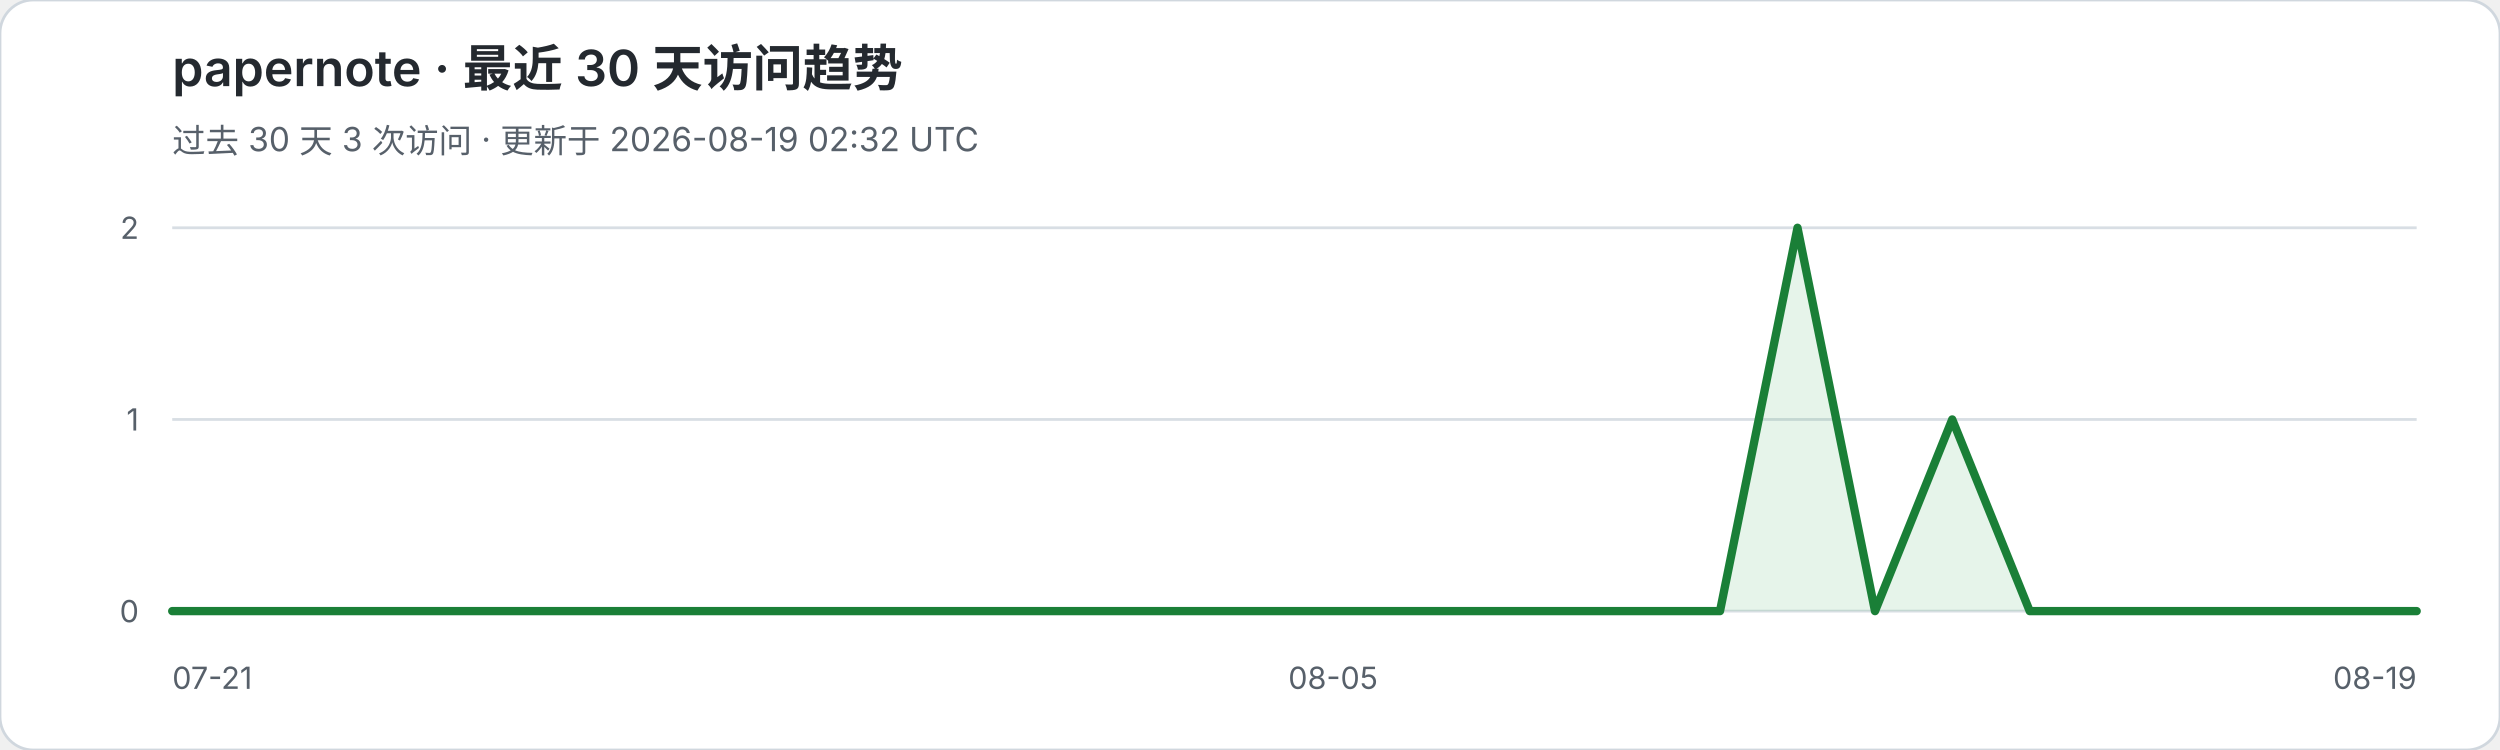
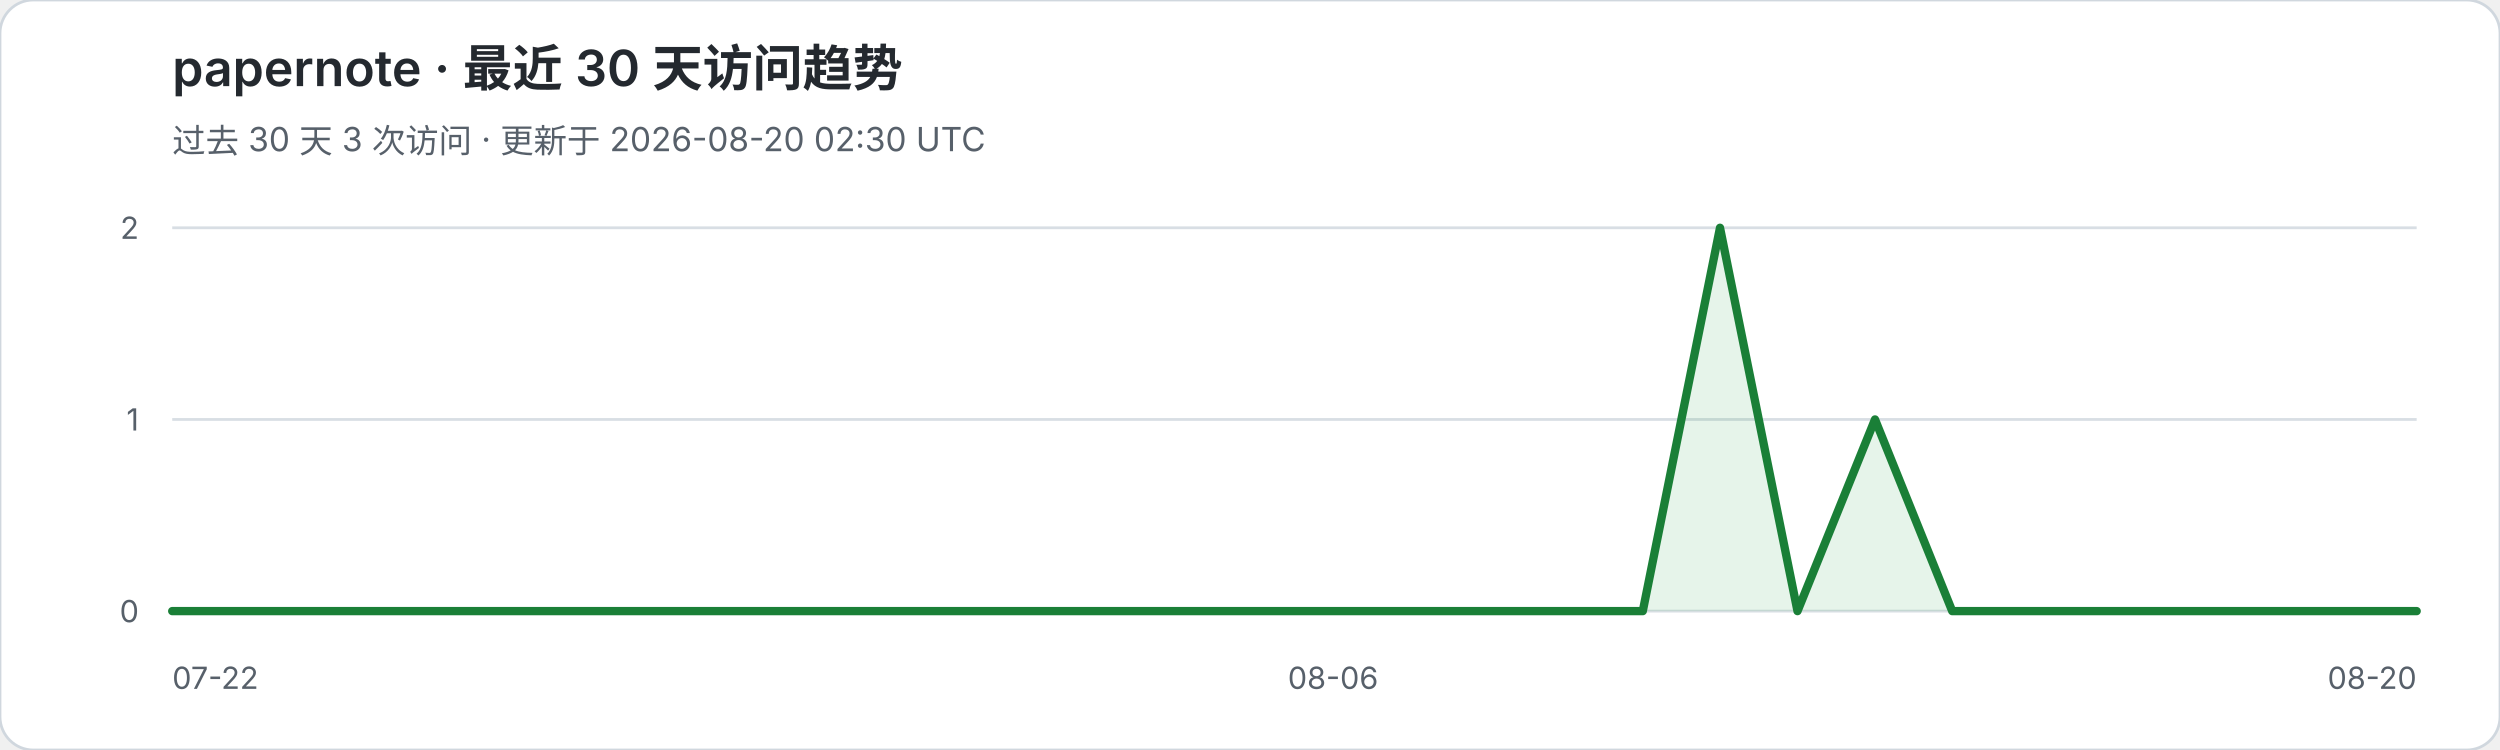
<svg xmlns="http://www.w3.org/2000/svg" width="900" height="270" viewBox="0 0 900 270" role="img" aria-labelledby="title desc">
  <rect width="900" height="270" rx="12" fill="#ffffff" stroke="#d0d7de" />
  <text x="62" y="31" fill="#24292f" font-family="-apple-system,BlinkMacSystemFont,Segoe UI,sans-serif" font-size="18" font-weight="600">papernote · 最近 30 天访问趋势</text>
-   <text x="62" y="55" fill="#57606a" font-family="-apple-system,BlinkMacSystemFont,Segoe UI,sans-serif" font-size="12">过去 30 天 3 次访问 · 更新于 2026-08-19 02:32 UTC</text>
+   <text x="62" y="55" fill="#57606a" font-family="-apple-system,BlinkMacSystemFont,Segoe UI,sans-serif" font-size="12">过去 30 天 3 次访问 · 更新于 2026-08-20 02:30 UTC</text>
  <g font-family="-apple-system,BlinkMacSystemFont,Segoe UI,sans-serif">
    <line x1="62" y1="82.0" x2="870" y2="82.0" stroke="#d8dee4" stroke-width="1" />
    <text x="50" y="86.0" text-anchor="end" fill="#57606a" font-size="11">2</text>
    <line x1="62" y1="151.0" x2="870" y2="151.0" stroke="#d8dee4" stroke-width="1" />
    <text x="50" y="155.0" text-anchor="end" fill="#57606a" font-size="11">1</text>
    <line x1="62" y1="220.0" x2="870" y2="220.0" stroke="#d8dee4" stroke-width="1" />
    <text x="50" y="224.0" text-anchor="end" fill="#57606a" font-size="11">0</text>
  </g>
-   <polygon points="62,220 62.0,220.0 89.9,220.0 117.7,220.0 145.6,220.0 173.4,220.0 201.3,220.0 229.2,220.0 257.0,220.0 284.9,220.0 312.8,220.0 340.6,220.0 368.5,220.0 396.3,220.0 424.2,220.0 452.1,220.0 479.9,220.0 507.8,220.0 535.7,220.0 563.5,220.0 591.4,220.0 619.2,220.0 647.1,82.0 675.0,220.0 702.8,151.0 730.7,220.0 758.6,220.0 786.4,220.0 814.3,220.0 842.1,220.0 870.0,220.0 870,220" fill="#2da44e" fill-opacity="0.12" />
-   <polyline points="62.0,220.0 89.9,220.0 117.7,220.0 145.6,220.0 173.4,220.0 201.3,220.0 229.2,220.0 257.0,220.0 284.9,220.0 312.8,220.0 340.6,220.0 368.5,220.0 396.3,220.0 424.2,220.0 452.1,220.0 479.9,220.0 507.8,220.0 535.7,220.0 563.5,220.0 591.4,220.0 619.2,220.0 647.1,82.0 675.0,220.0 702.8,151.0 730.7,220.0 758.6,220.0 786.4,220.0 814.3,220.0 842.1,220.0 870.0,220.0" fill="none" stroke="#1a7f37" stroke-width="3" stroke-linejoin="round" stroke-linecap="round" />
-   <text x="62" y="248" fill="#57606a" font-family="-apple-system,BlinkMacSystemFont,Segoe UI,sans-serif" font-size="11">07-21</text>
-   <text x="479.9" y="248" text-anchor="middle" fill="#57606a" font-family="-apple-system,BlinkMacSystemFont,Segoe UI,sans-serif" font-size="11">08-05</text>
-   <text x="870" y="248" text-anchor="end" fill="#57606a" font-family="-apple-system,BlinkMacSystemFont,Segoe UI,sans-serif" font-size="11">08-19</text>
+   <polygon points="62,220 62.0,220.0 89.9,220.0 117.7,220.0 145.6,220.0 173.4,220.0 201.3,220.0 229.2,220.0 257.0,220.0 284.9,220.0 312.8,220.0 340.6,220.0 368.5,220.0 396.3,220.0 424.2,220.0 452.1,220.0 479.9,220.0 507.8,220.0 535.7,220.0 563.5,220.0 591.4,220.0 619.2,82.0 647.1,220.0 675.0,151.0 702.8,220.0 730.7,220.0 758.6,220.0 786.4,220.0 814.3,220.0 842.1,220.0 870.0,220.0 870,220" fill="#2da44e" fill-opacity="0.12" />
+   <polyline points="62.0,220.0 89.9,220.0 117.7,220.0 145.6,220.0 173.4,220.0 201.3,220.0 229.2,220.0 257.0,220.0 284.9,220.0 312.8,220.0 340.6,220.0 368.5,220.0 396.3,220.0 424.2,220.0 452.1,220.0 479.9,220.0 507.8,220.0 535.7,220.0 563.5,220.0 591.4,220.0 619.2,82.0 647.1,220.0 675.0,151.0 702.8,220.0 730.7,220.0 758.6,220.0 786.4,220.0 814.3,220.0 842.1,220.0 870.0,220.0" fill="none" stroke="#1a7f37" stroke-width="3" stroke-linejoin="round" stroke-linecap="round" />
+   <text x="62" y="248" fill="#57606a" font-family="-apple-system,BlinkMacSystemFont,Segoe UI,sans-serif" font-size="11">07-22</text>
+   <text x="479.9" y="248" text-anchor="middle" fill="#57606a" font-family="-apple-system,BlinkMacSystemFont,Segoe UI,sans-serif" font-size="11">08-06</text>
+   <text x="870" y="248" text-anchor="end" fill="#57606a" font-family="-apple-system,BlinkMacSystemFont,Segoe UI,sans-serif" font-size="11">08-20</text>
</svg>
